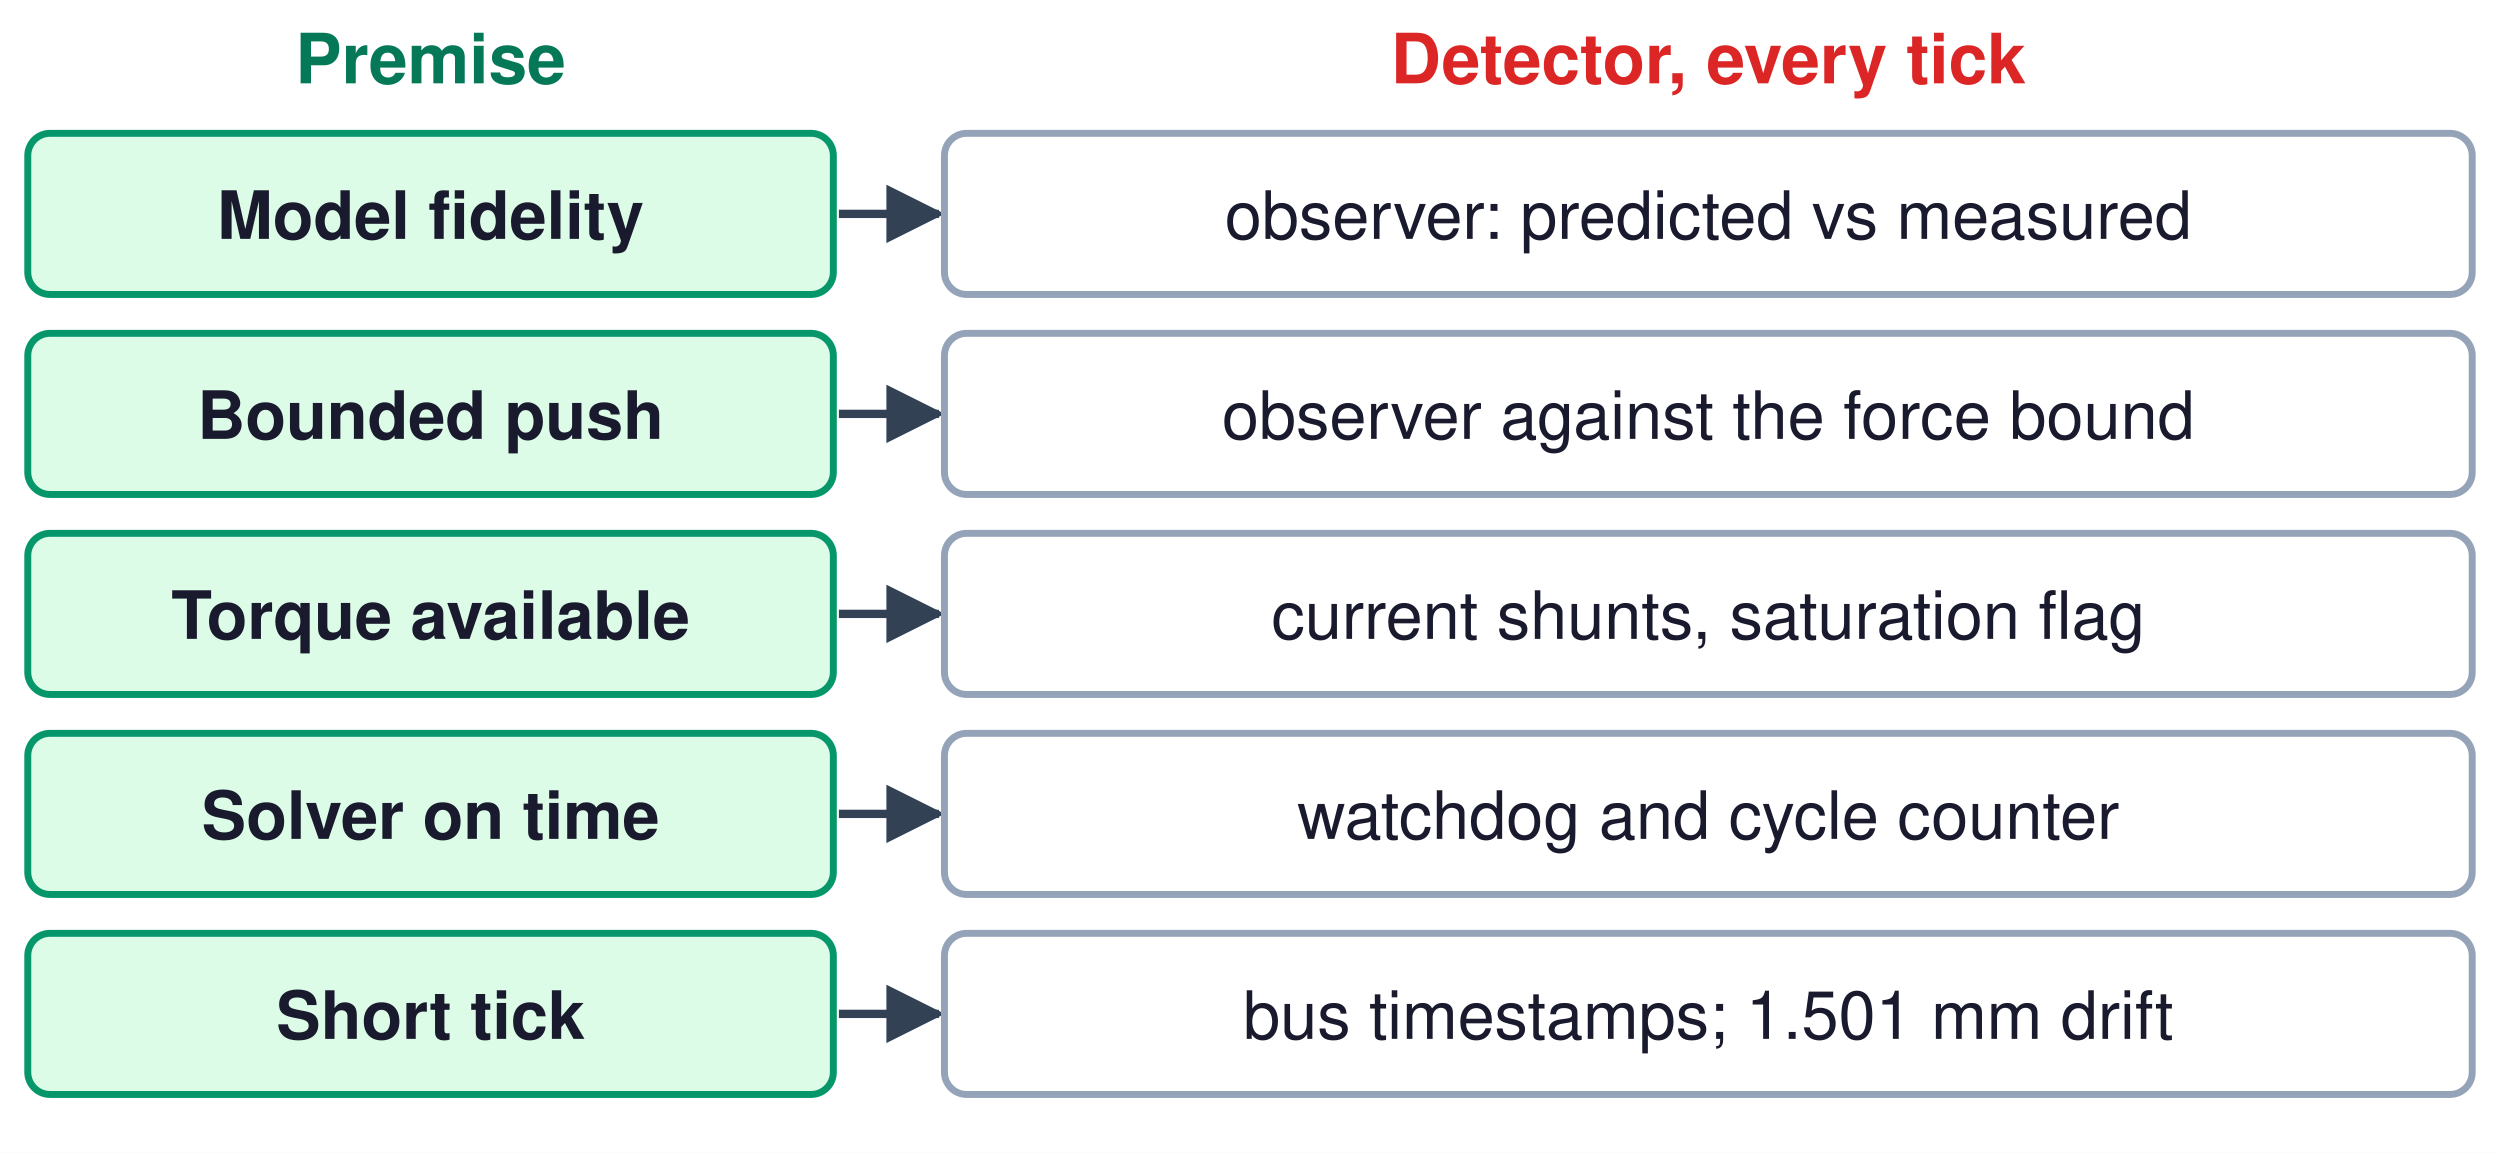
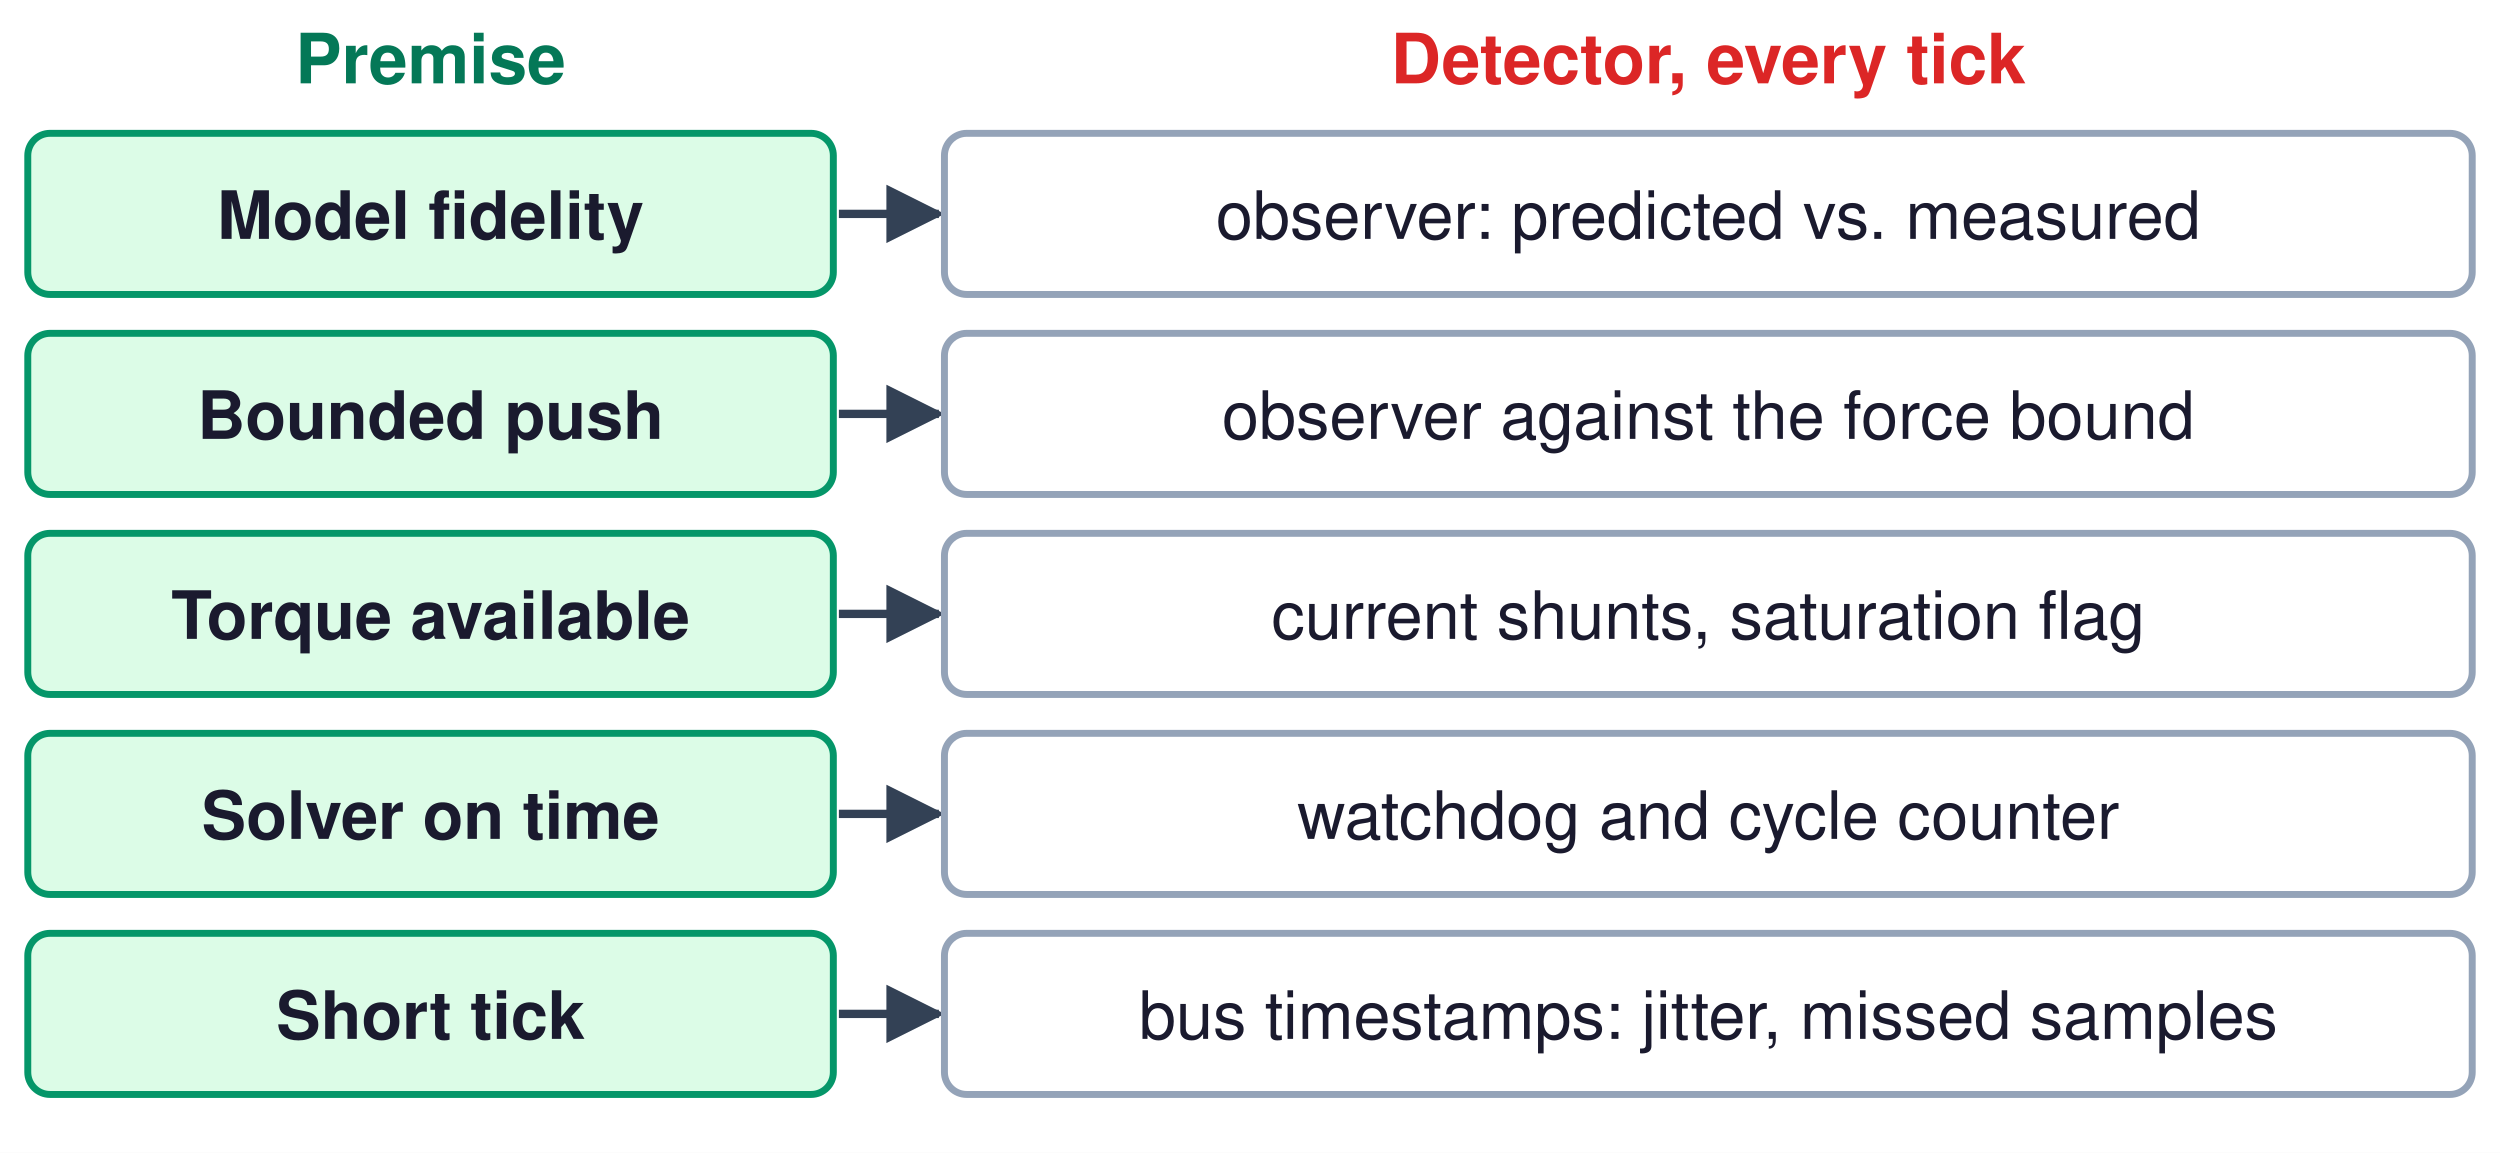
<svg xmlns="http://www.w3.org/2000/svg" viewBox="0 0 900 415" width="900" height="415" font-family="Helvetica, Arial, sans-serif">
  <defs>
    <marker id="ah" viewBox="0 0 10 10" refX="9" refY="5" markerWidth="7" markerHeight="7" orient="auto-start-reverse">
      <path d="M0,0 L10,5 L0,10 z" fill="#334155" />
    </marker>
    <marker id="ahg" viewBox="0 0 10 10" refX="9" refY="5" markerWidth="7" markerHeight="7" orient="auto-start-reverse">
      <path d="M0,0 L10,5 L0,10 z" fill="#059669" />
    </marker>
    <marker id="ahb" viewBox="0 0 10 10" refX="9" refY="5" markerWidth="7" markerHeight="7" orient="auto-start-reverse">
      <path d="M0,0 L10,5 L0,10 z" fill="#2563EB" />
    </marker>
    <marker id="ahr" viewBox="0 0 10 10" refX="9" refY="5" markerWidth="7" markerHeight="7" orient="auto-start-reverse">
      <path d="M0,0 L10,5 L0,10 z" fill="#DC2626" />
    </marker>
  </defs>
  <rect width="900" height="415" fill="white" />
  <text x="155" y="30" font-size="25" fill="#047857" text-anchor="middle" font-weight="bold">Premise</text>
  <text x="615" y="30" font-size="25" fill="#DC2626" text-anchor="middle" font-weight="bold">Detector, every tick</text>
  <rect x="10" y="48" width="290" height="58" rx="8" fill="#DCFCE7" stroke="#059669" stroke-width="2.5" />
  <text x="155" y="86" font-size="24" fill="#1A1A2E" text-anchor="middle" font-weight="bold">Model fidelity</text>
  <line x1="302" y1="77" x2="338" y2="77" stroke="#334155" stroke-width="3" marker-end="url(#ah)" />
  <rect x="340" y="48" width="550" height="58" rx="8" fill="white" stroke="#94A3B8" stroke-width="2.5" />
-   <text x="615" y="86" font-size="24" fill="#1A1A2E" text-anchor="middle" font-weight="normal">observer: predicted vs measured</text>
+   <text x="615" y="86" font-size="24" fill="#1A1A2E" text-anchor="middle" font-weight="normal">observer: predicted vs. measured</text>
  <rect x="10" y="120" width="290" height="58" rx="8" fill="#DCFCE7" stroke="#059669" stroke-width="2.5" />
  <text x="155" y="158" font-size="24" fill="#1A1A2E" text-anchor="middle" font-weight="bold">Bounded push</text>
  <line x1="302" y1="149" x2="338" y2="149" stroke="#334155" stroke-width="3" marker-end="url(#ah)" />
  <rect x="340" y="120" width="550" height="58" rx="8" fill="white" stroke="#94A3B8" stroke-width="2.5" />
  <text x="615" y="158" font-size="24" fill="#1A1A2E" text-anchor="middle" font-weight="normal">observer against the force bound</text>
  <rect x="10" y="192" width="290" height="58" rx="8" fill="#DCFCE7" stroke="#059669" stroke-width="2.5" />
  <text x="155" y="230" font-size="24" fill="#1A1A2E" text-anchor="middle" font-weight="bold">Torque available</text>
  <line x1="302" y1="221" x2="338" y2="221" stroke="#334155" stroke-width="3" marker-end="url(#ah)" />
  <rect x="340" y="192" width="550" height="58" rx="8" fill="white" stroke="#94A3B8" stroke-width="2.5" />
  <text x="615" y="230" font-size="24" fill="#1A1A2E" text-anchor="middle" font-weight="normal">current shunts, saturation flag</text>
  <rect x="10" y="264" width="290" height="58" rx="8" fill="#DCFCE7" stroke="#059669" stroke-width="2.5" />
  <text x="155" y="302" font-size="24" fill="#1A1A2E" text-anchor="middle" font-weight="bold">Solver on time</text>
  <line x1="302" y1="293" x2="338" y2="293" stroke="#334155" stroke-width="3" marker-end="url(#ah)" />
  <rect x="340" y="264" width="550" height="58" rx="8" fill="white" stroke="#94A3B8" stroke-width="2.5" />
  <text x="615" y="302" font-size="24" fill="#1A1A2E" text-anchor="middle" font-weight="normal">watchdog and cycle counter</text>
  <rect x="10" y="336" width="290" height="58" rx="8" fill="#DCFCE7" stroke="#059669" stroke-width="2.5" />
  <text x="155" y="374" font-size="24" fill="#1A1A2E" text-anchor="middle" font-weight="bold">Short tick</text>
  <line x1="302" y1="365" x2="338" y2="365" stroke="#334155" stroke-width="3" marker-end="url(#ah)" />
  <rect x="340" y="336" width="550" height="58" rx="8" fill="white" stroke="#94A3B8" stroke-width="2.5" />
-   <text x="615" y="374" font-size="24" fill="#1A1A2E" text-anchor="middle" font-weight="normal">bus timestamps; 1.501 mm drift</text>
+   <text x="615" y="374" font-size="24" fill="#1A1A2E" text-anchor="middle" font-weight="normal">bus timestamps: jitter, missed samples</text>
</svg>
